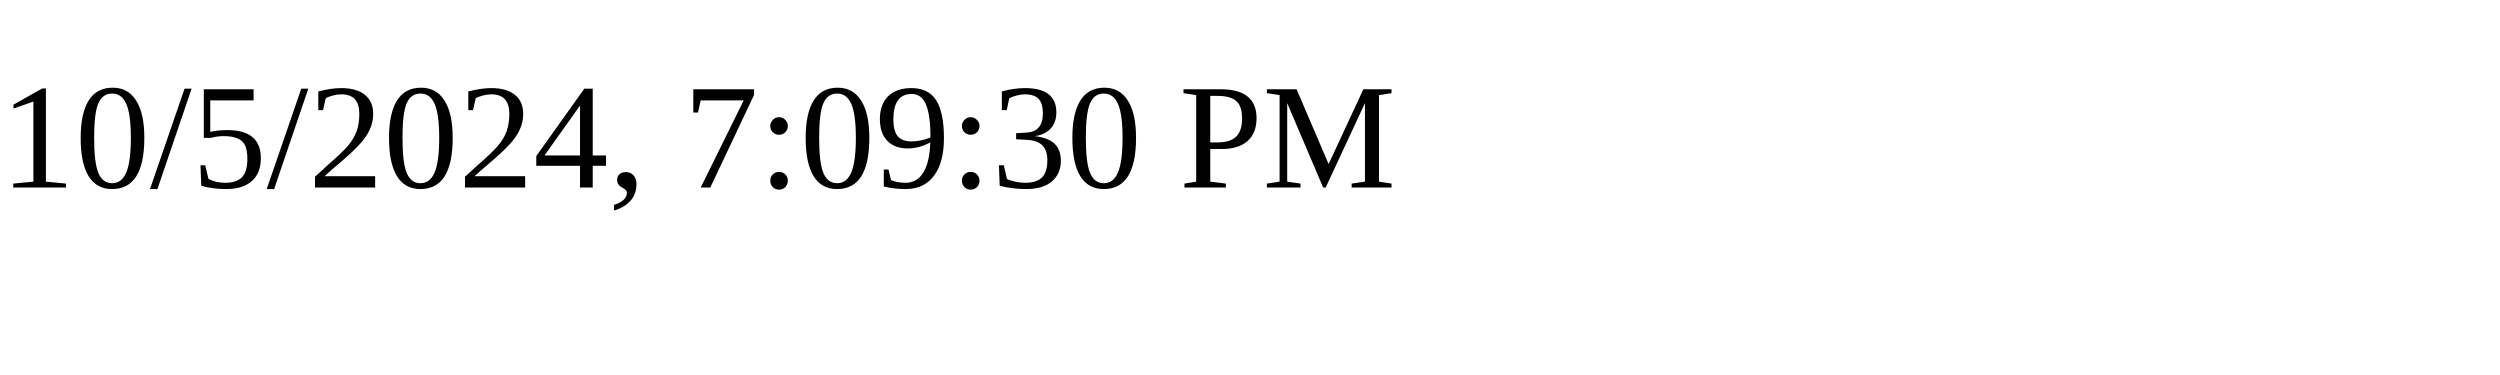
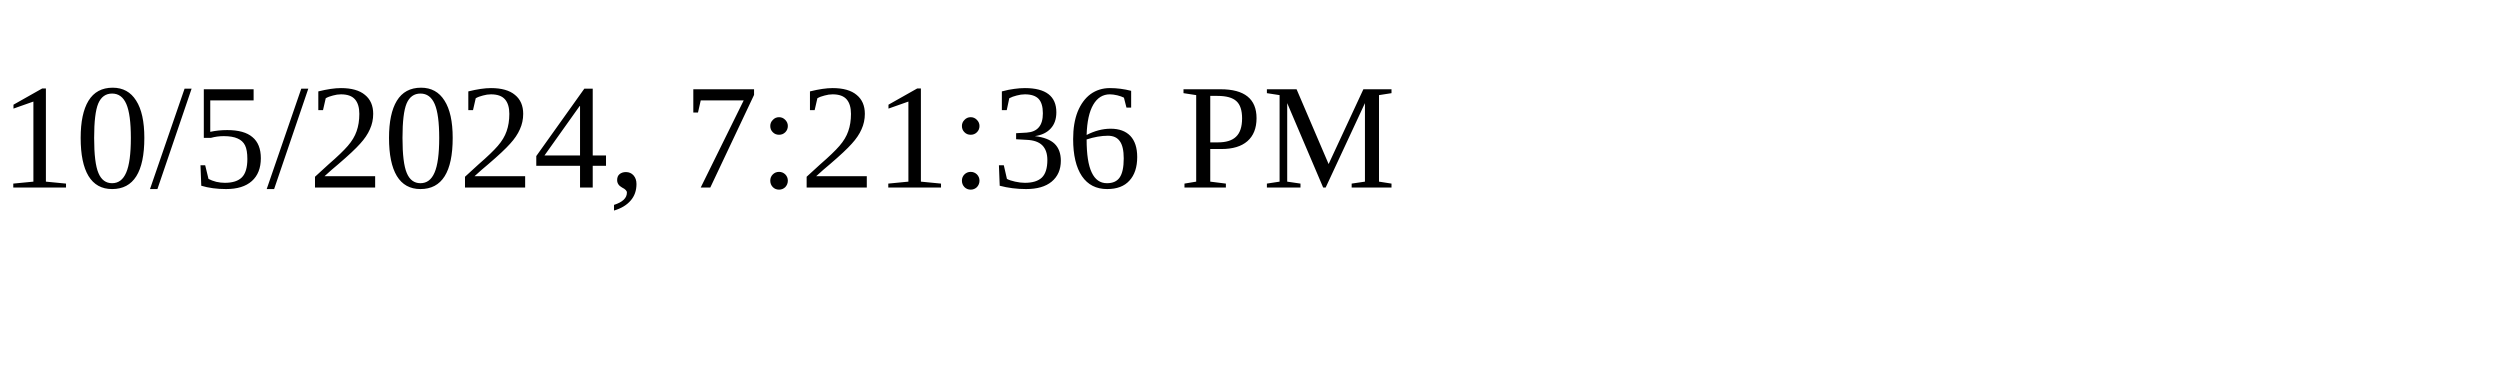
<svg xmlns="http://www.w3.org/2000/svg" height="30" width="200">
-   <text x="0" y="15">10/5/2024, 7:09:30 PM</text>
+   <text x="0" y="15">10/5/2024, 7:21:36 PM</text>
</svg>
